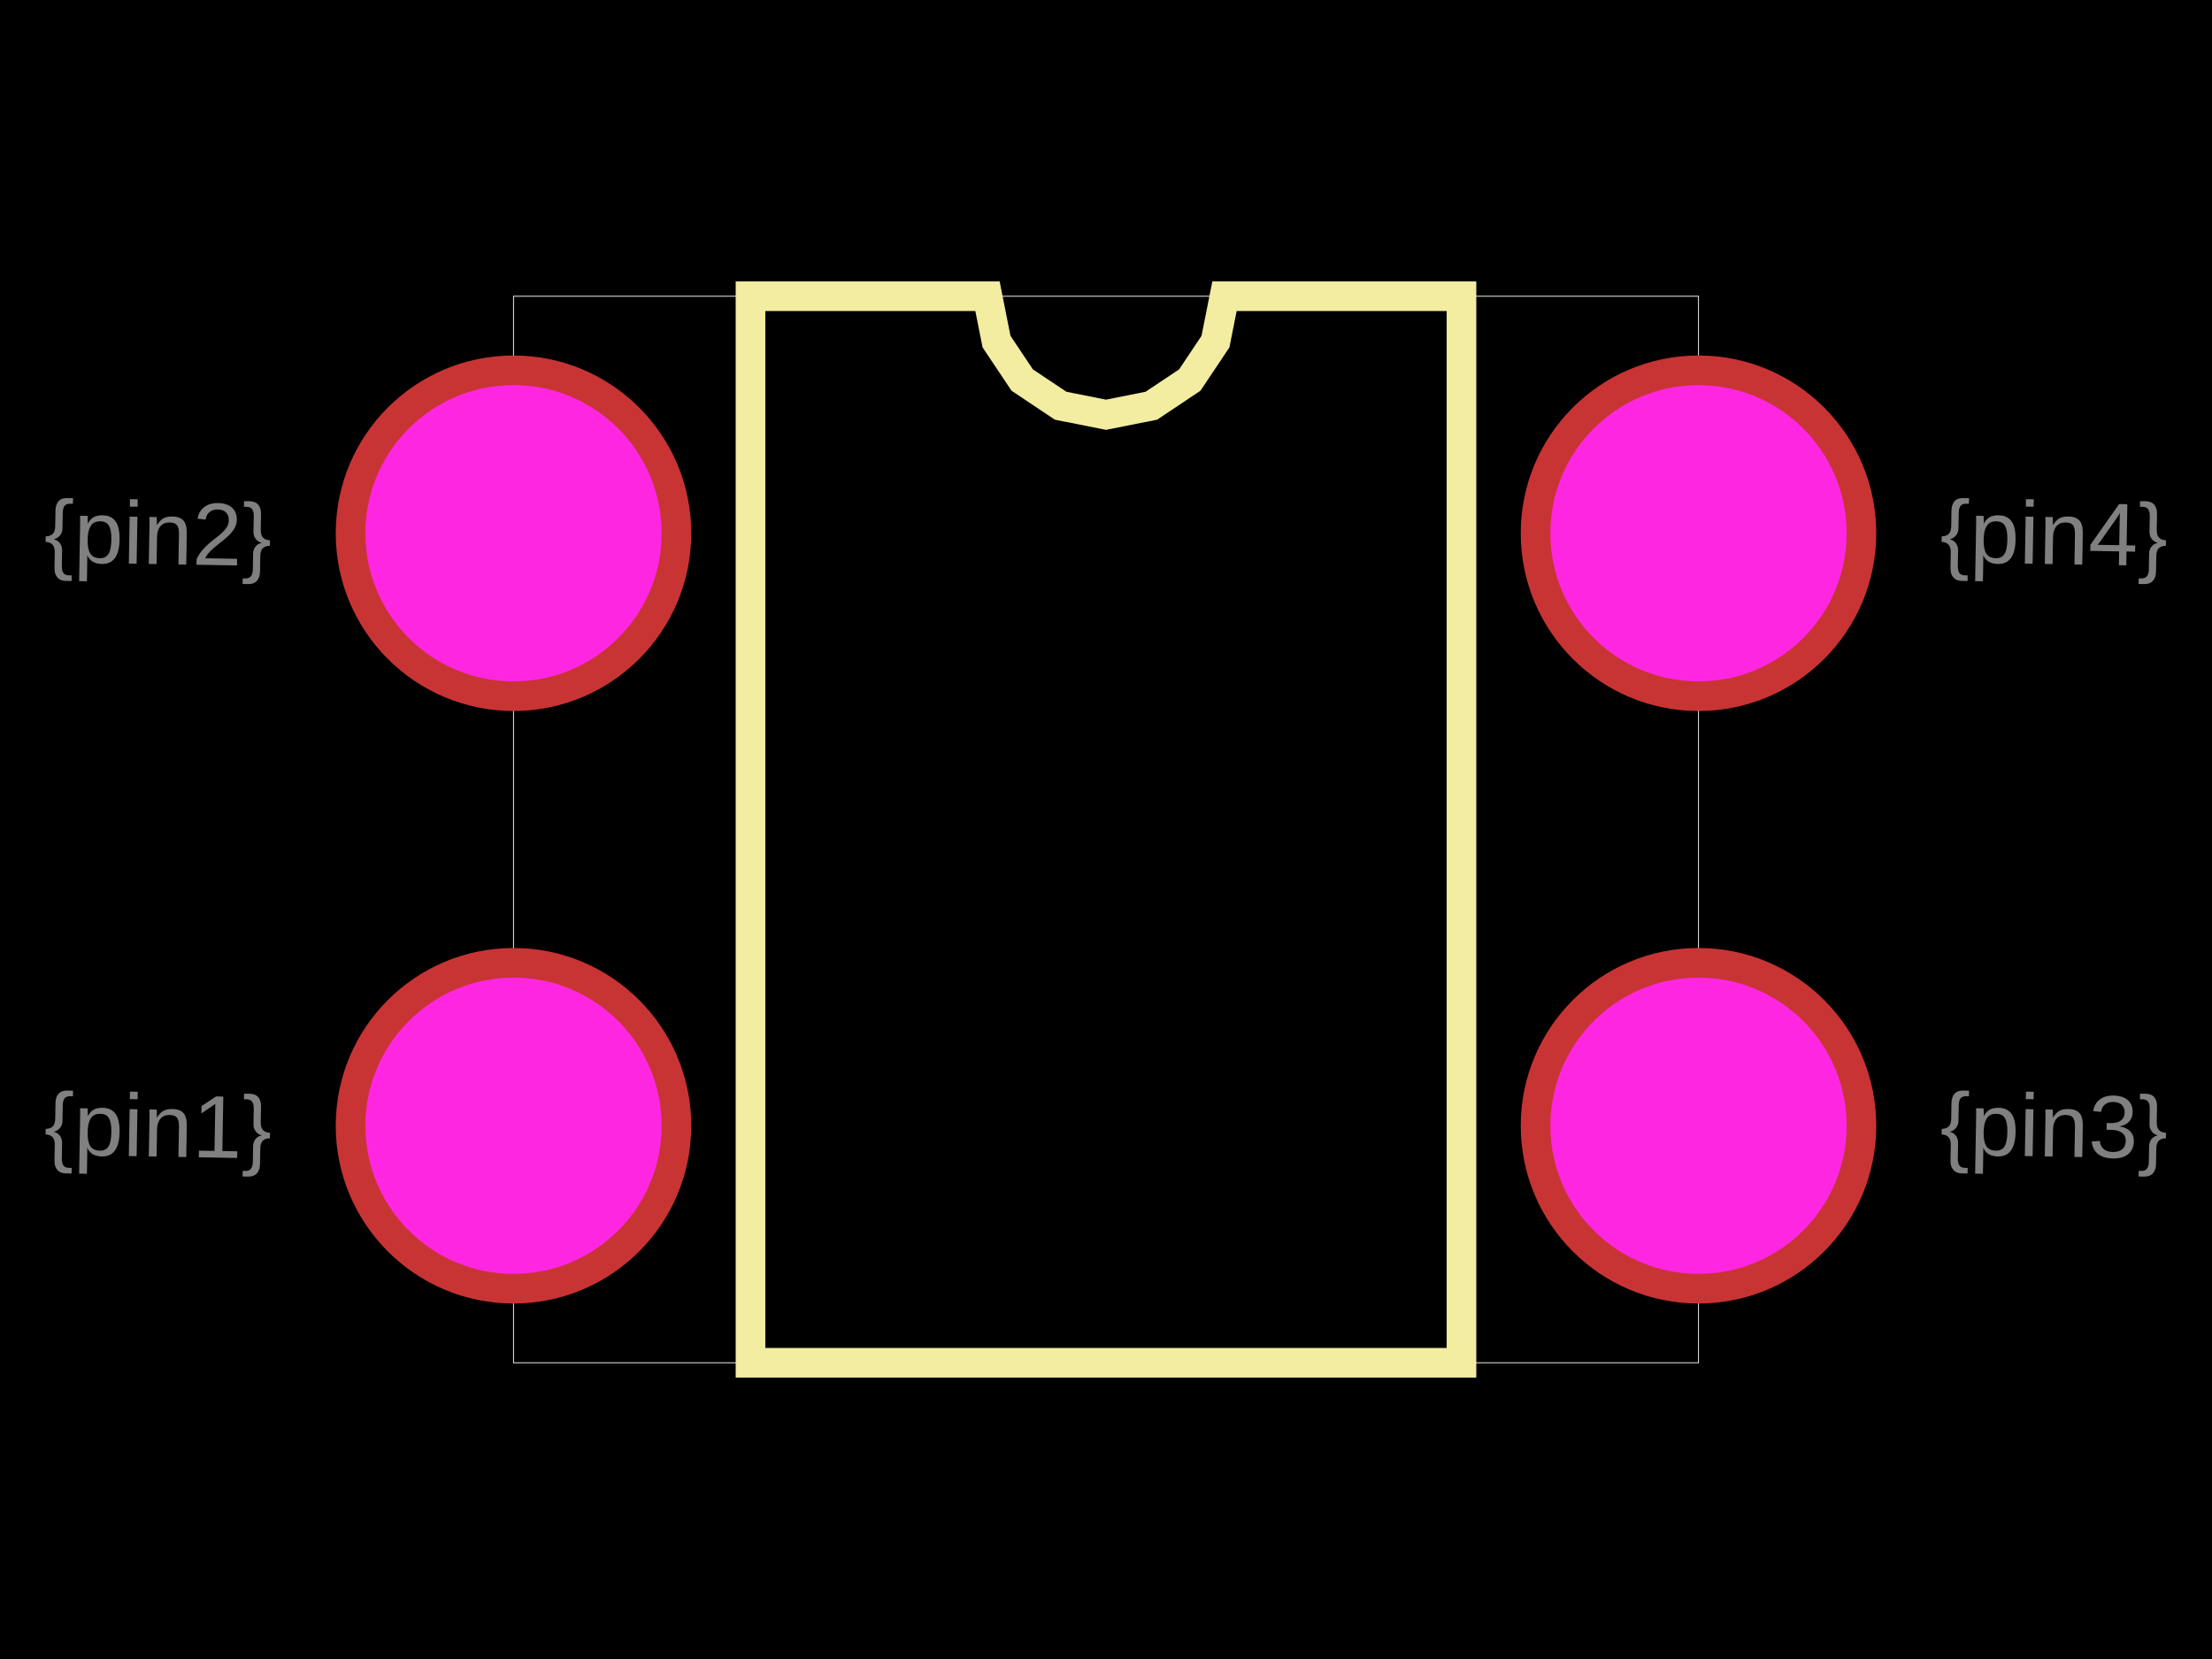
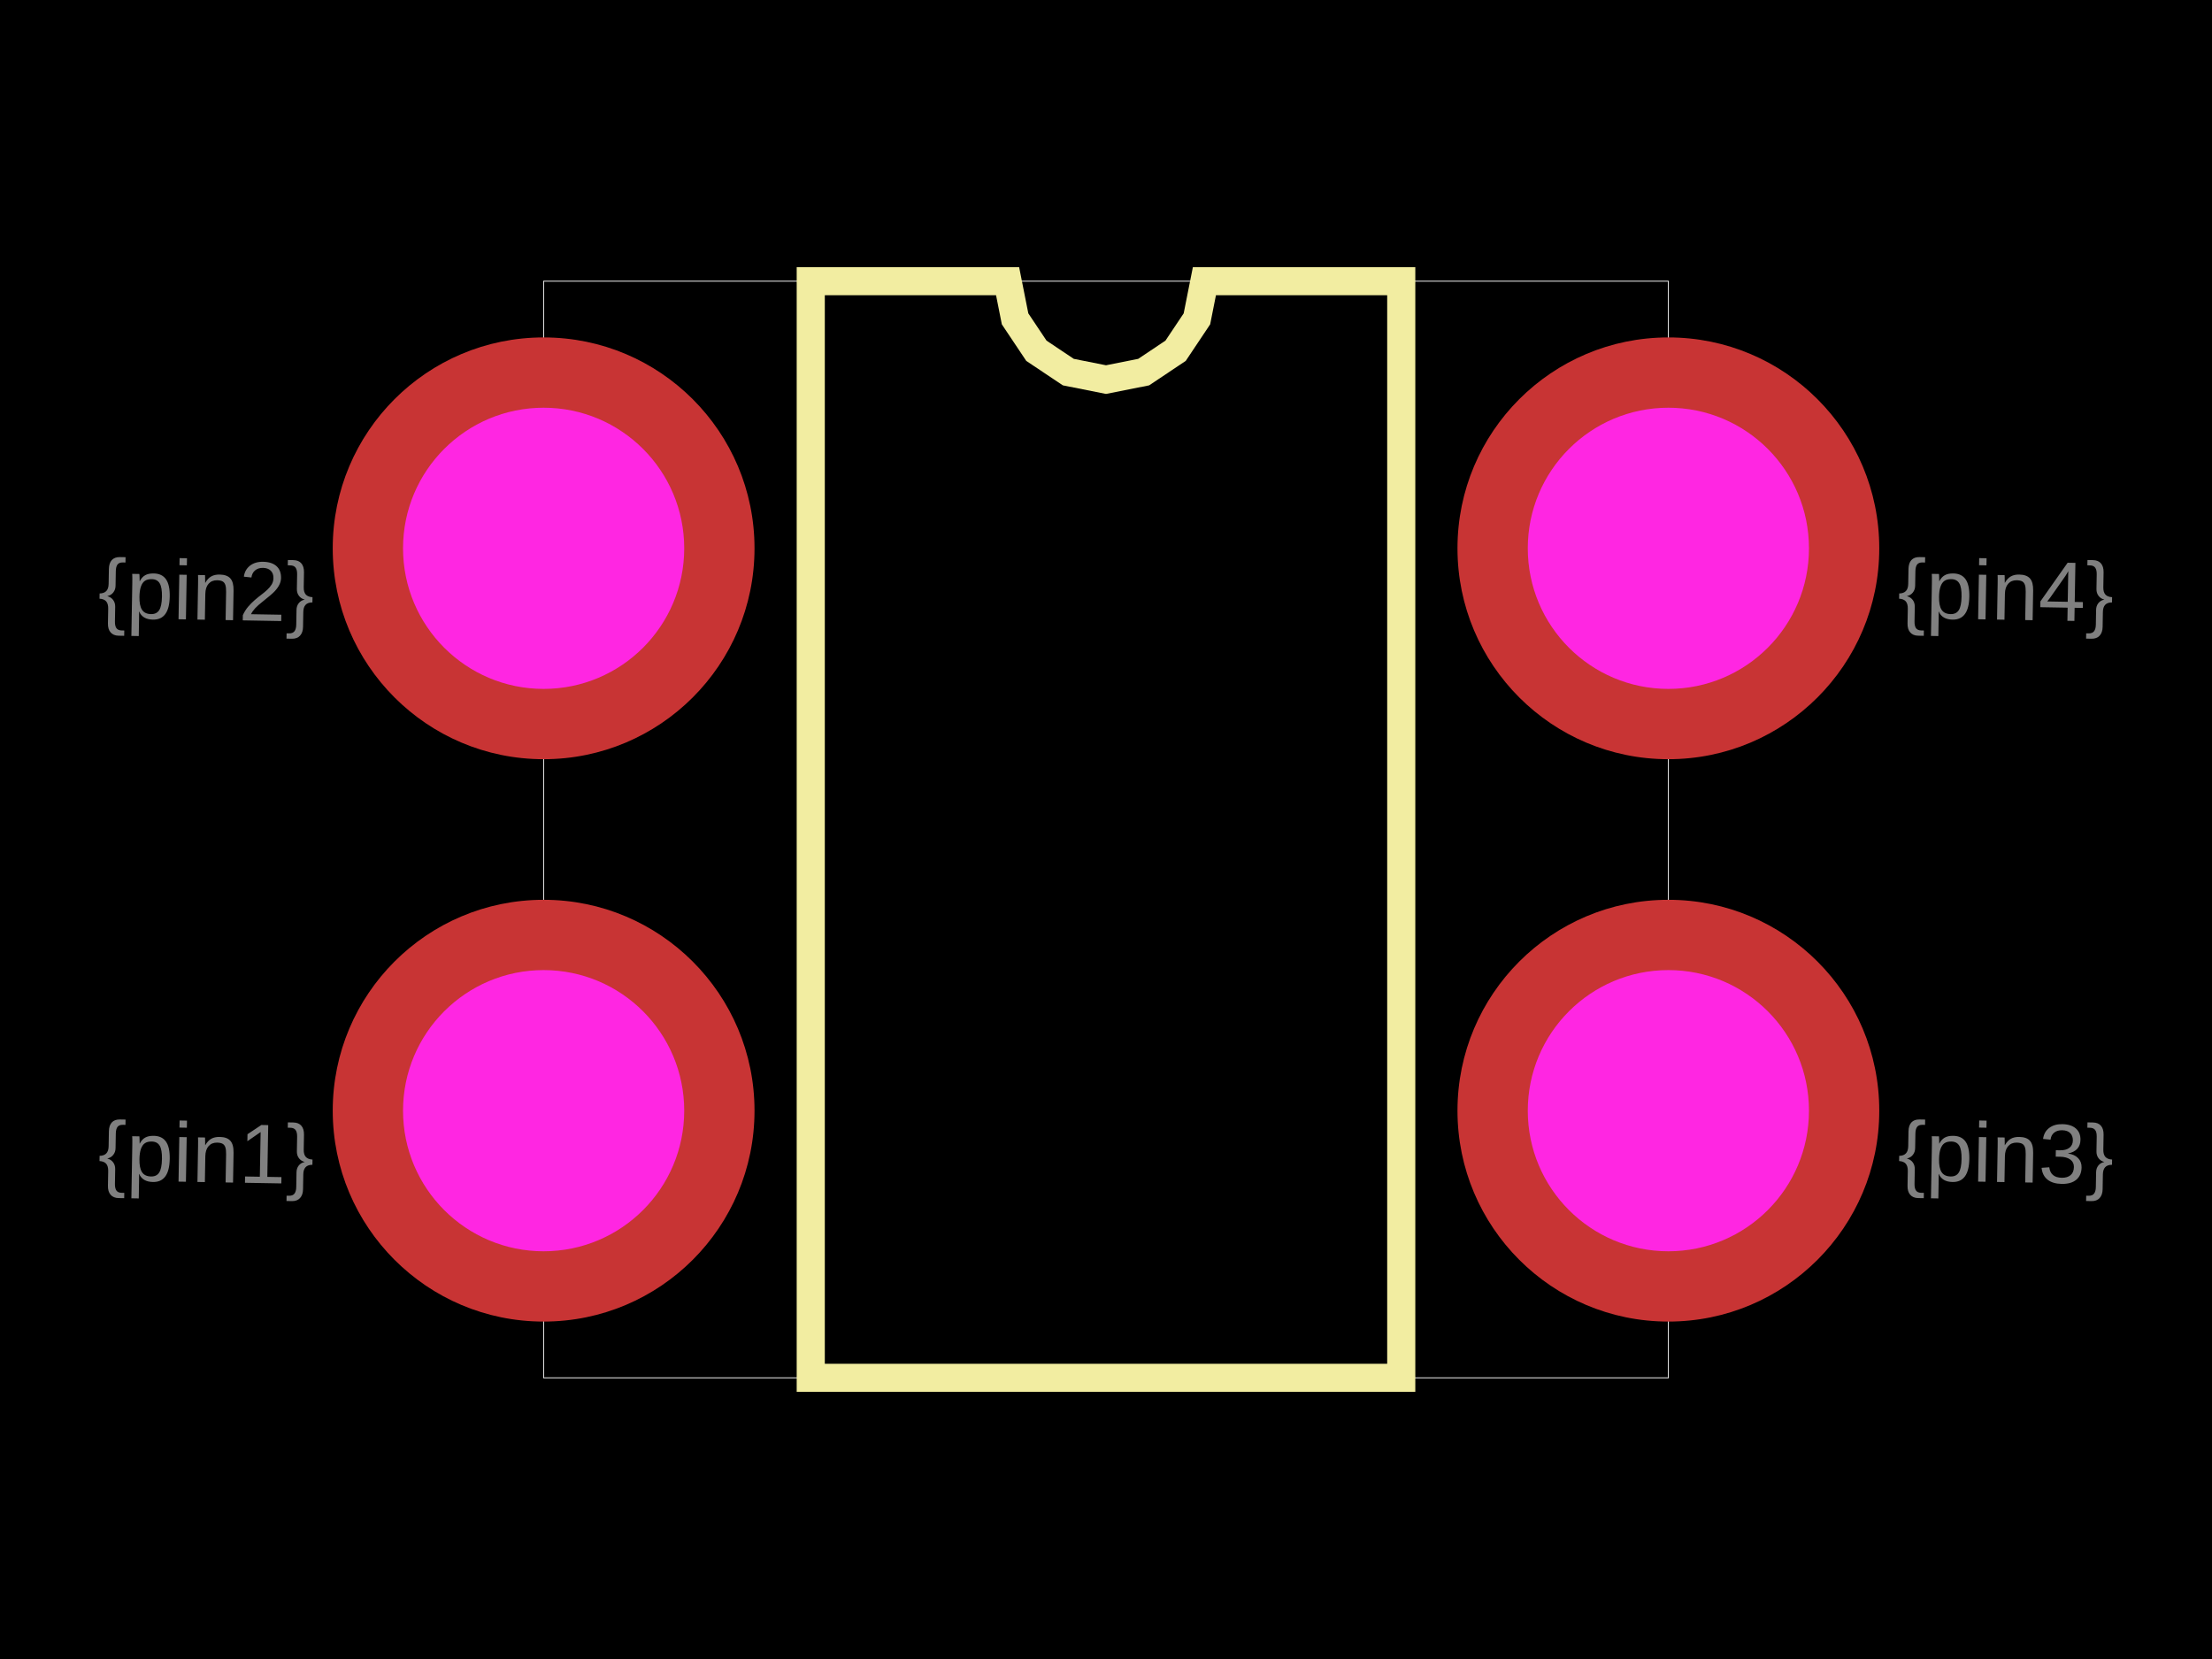
<svg xmlns="http://www.w3.org/2000/svg" width="800" height="600">
  <style>
              .boundary { fill: #000; }
              .pcb-board { fill: none; }
              .pcb-trace { fill: none; }
              .pcb-hole-outer { fill: rgb(200, 52, 52); }
              .pcb-hole-inner { fill: rgb(255, 38, 226); }
              .pcb-pad { }
              .pcb-boundary { fill: none; stroke: #fff; stroke-width: 0.3; }
              .pcb-silkscreen { fill: none; }
              .pcb-silkscreen-top { stroke: #f2eda1; }
              .pcb-silkscreen-bottom { stroke: #f2eda1; }
              .pcb-silkscreen-text { fill: #f2eda1; }
            </style>
  <rect class="boundary" x="0" y="0" width="800" height="600" />
-   <rect class="pcb-boundary" x="185.714" y="107.143" width="428.571" height="385.714" />
-   <path class="pcb-silkscreen pcb-silkscreen-top" d="M 271.429 492.857 L 271.429 107.143 L 357.143 107.143 L 360.405 123.544 L 369.695 137.447 L 383.599 146.738 L 400 150 L 416.401 146.738 L 430.305 137.447 L 439.595 123.544 L 442.857 107.143 L 528.571 107.143 L 528.571 492.857 L 271.429 492.857 Z" stroke-width="10.714" data-pcb-component-id="" data-pcb-silkscreen-path-id="silkscreen_path_1" />
-   <text x="0" y="0" font-family="Arial, sans-serif" font-size="32.143" text-anchor="middle" dominant-baseline="central" transform="matrix(0.9998477,0.01745241,-0.01745241,0.9998477,57.14286,407.1429)" class="pcb-fabrication-note-text" fill="rgba(255,255,255,0.5)">{pin1}</text>
-   <text x="0" y="0" font-family="Arial, sans-serif" font-size="32.143" text-anchor="middle" dominant-baseline="central" transform="matrix(0.9998477,0.01745241,-0.01745241,0.9998477,57.14286,192.8571)" class="pcb-fabrication-note-text" fill="rgba(255,255,255,0.5)">{pin2}</text>
-   <text x="0" y="0" font-family="Arial, sans-serif" font-size="32.143" text-anchor="middle" dominant-baseline="central" transform="matrix(0.9998477,0.01745241,-0.01745241,0.9998477,742.8571,407.1429)" class="pcb-fabrication-note-text" fill="rgba(255,255,255,0.5)">{pin3}</text>
-   <text x="0" y="0" font-family="Arial, sans-serif" font-size="32.143" text-anchor="middle" dominant-baseline="central" transform="matrix(0.9998477,0.01745241,-0.01745241,0.9998477,742.8571,192.8571)" class="pcb-fabrication-note-text" fill="rgba(255,255,255,0.5)">{pin4}</text>
+   <rect class="pcb-boundary" x="196.61" y="101.695" width="406.78" height="396.61" />
+   <path class="pcb-silkscreen pcb-silkscreen-top" d="M 293.22 498.305 L 293.22 101.695 L 364.407 101.695 L 367.116 115.316 L 374.832 126.863 L 386.379 134.579 L 400 137.288 L 413.621 134.579 L 425.168 126.863 L 432.884 115.316 L 435.593 101.695 L 506.78 101.695 L 506.78 498.305 L 293.22 498.305 Z" stroke-width="10.169" data-pcb-component-id="" data-pcb-silkscreen-path-id="silkscreen_path_1" />
+   <text x="0" y="0" font-family="Arial, sans-serif" font-size="30.508" text-anchor="middle" dominant-baseline="central" transform="matrix(0.9998477,0.01745241,-0.01745241,0.9998477,74.57627,416.9492)" class="pcb-fabrication-note-text" fill="rgba(255,255,255,0.5)">{pin1}</text>
+   <text x="0" y="0" font-family="Arial, sans-serif" font-size="30.508" text-anchor="middle" dominant-baseline="central" transform="matrix(0.9998477,0.01745241,-0.01745241,0.9998477,74.57627,213.5593)" class="pcb-fabrication-note-text" fill="rgba(255,255,255,0.5)">{pin2}</text>
+   <text x="0" y="0" font-family="Arial, sans-serif" font-size="30.508" text-anchor="middle" dominant-baseline="central" transform="matrix(0.9998477,0.01745241,-0.01745241,0.9998477,725.4237,416.9492)" class="pcb-fabrication-note-text" fill="rgba(255,255,255,0.5)">{pin3}</text>
+   <text x="0" y="0" font-family="Arial, sans-serif" font-size="30.508" text-anchor="middle" dominant-baseline="central" transform="matrix(0.9998477,0.01745241,-0.01745241,0.9998477,725.4237,213.5593)" class="pcb-fabrication-note-text" fill="rgba(255,255,255,0.5)">{pin4}</text>
  <g>
-     <circle class="pcb-hole-outer" cx="185.714" cy="192.857" r="64.286" />
-     <circle class="pcb-hole-inner" cx="185.714" cy="192.857" r="53.571" />
+     <circle class="pcb-hole-outer" cx="196.61" cy="198.305" r="76.271" />
+     <circle class="pcb-hole-inner" cx="196.61" cy="198.305" r="50.847" />
  </g>
  <g>
-     <circle class="pcb-hole-outer" cx="185.714" cy="407.143" r="64.286" />
-     <circle class="pcb-hole-inner" cx="185.714" cy="407.143" r="53.571" />
+     <circle class="pcb-hole-outer" cx="196.61" cy="401.695" r="76.271" />
+     <circle class="pcb-hole-inner" cx="196.61" cy="401.695" r="50.847" />
  </g>
  <g>
-     <circle class="pcb-hole-outer" cx="614.286" cy="407.143" r="64.286" />
-     <circle class="pcb-hole-inner" cx="614.286" cy="407.143" r="53.571" />
+     <circle class="pcb-hole-outer" cx="603.39" cy="401.695" r="76.271" />
+     <circle class="pcb-hole-inner" cx="603.39" cy="401.695" r="50.847" />
  </g>
  <g>
-     <circle class="pcb-hole-outer" cx="614.286" cy="192.857" r="64.286" />
-     <circle class="pcb-hole-inner" cx="614.286" cy="192.857" r="53.571" />
+     <circle class="pcb-hole-outer" cx="603.39" cy="198.305" r="76.271" />
+     <circle class="pcb-hole-inner" cx="603.39" cy="198.305" r="50.847" />
  </g>
</svg>
